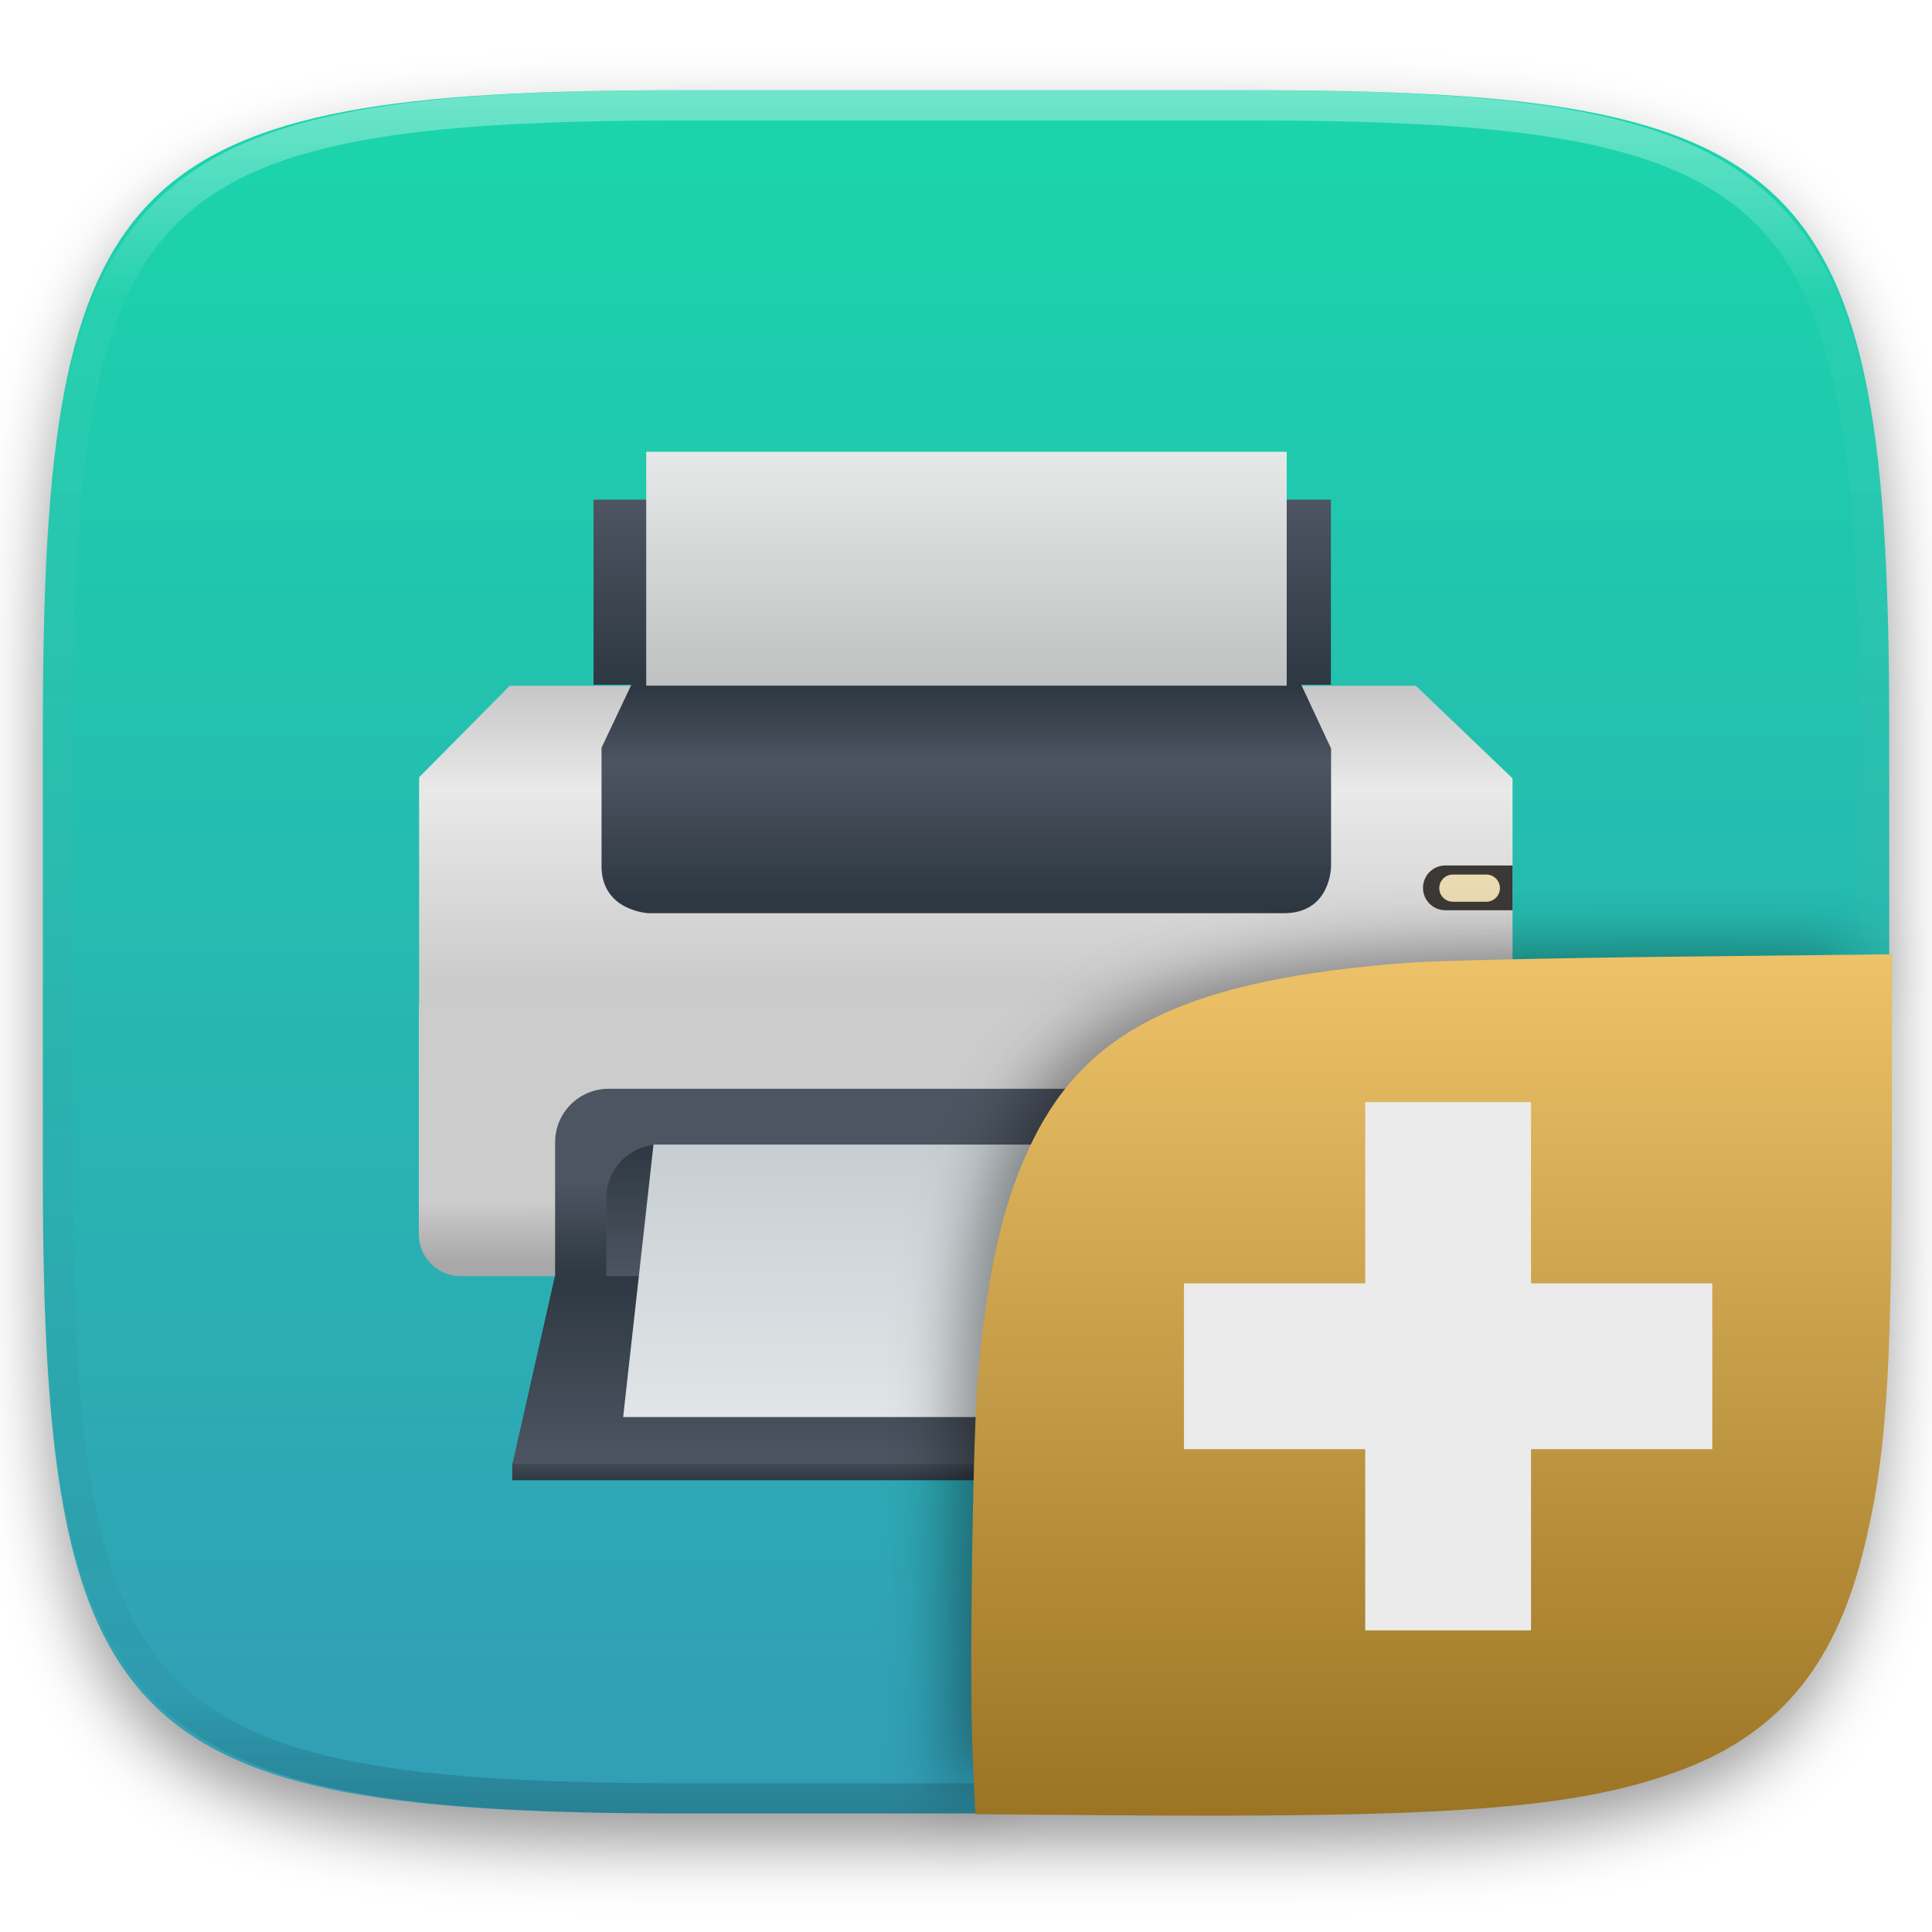
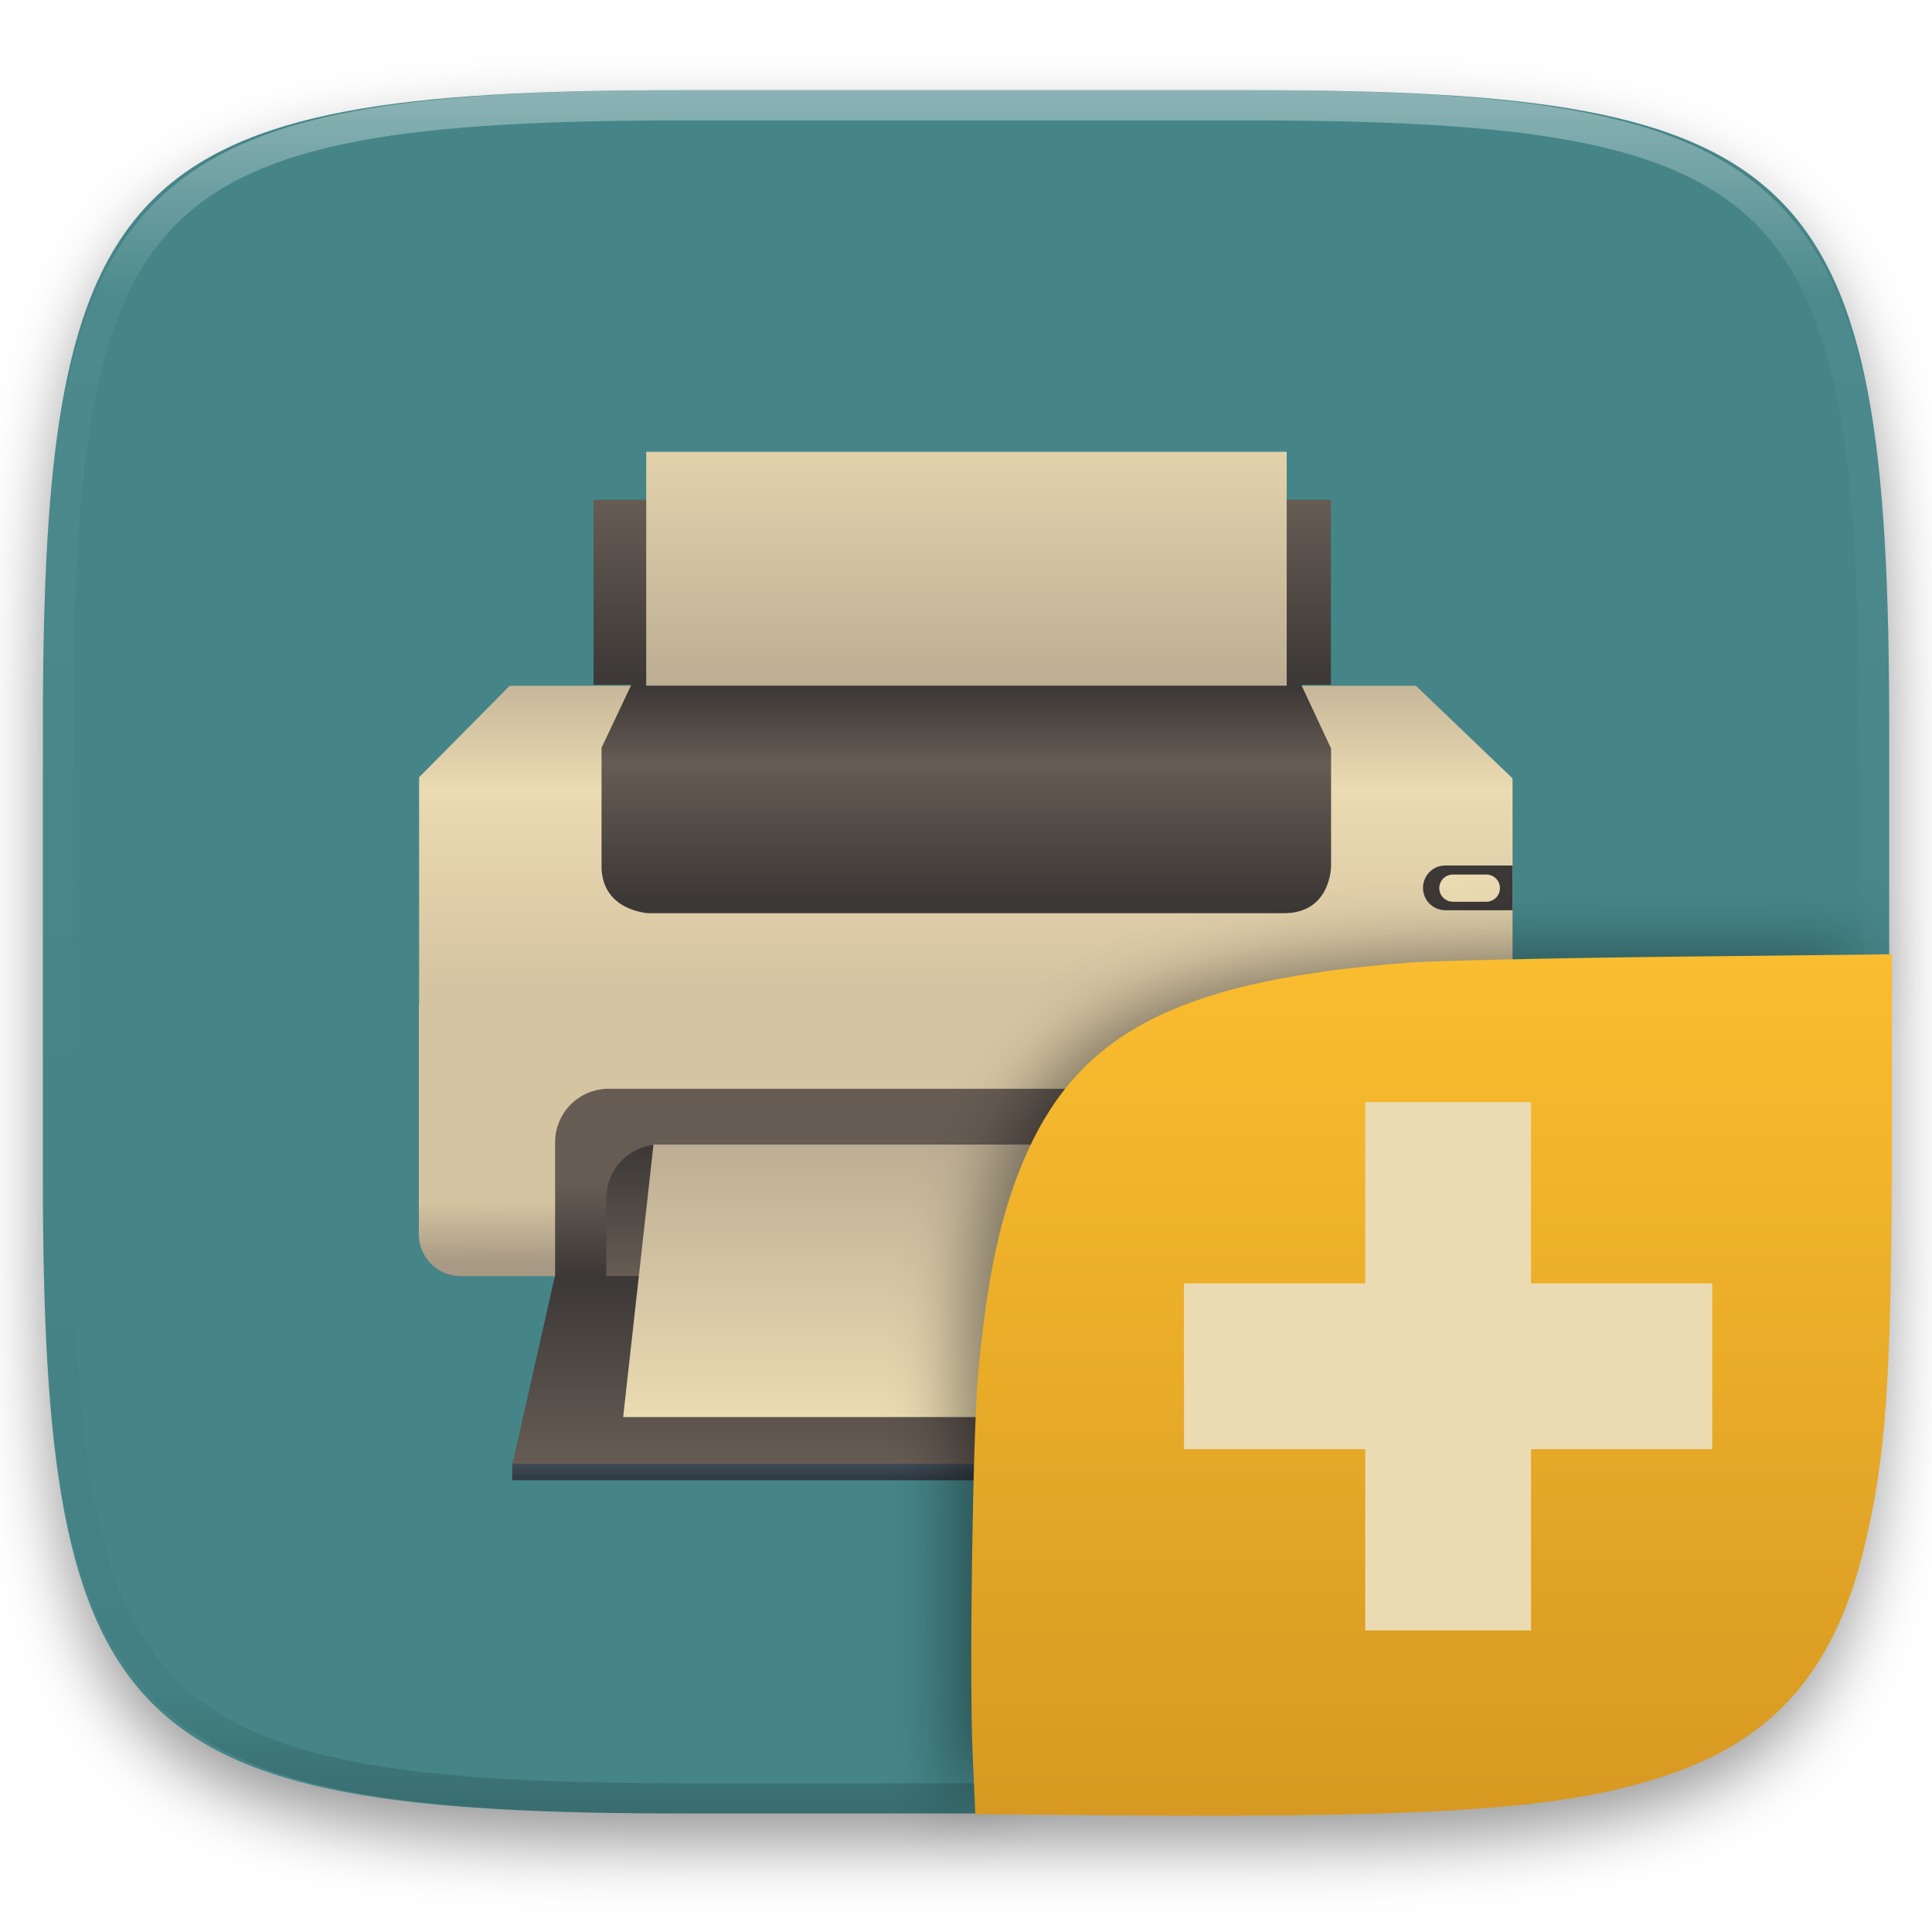
<svg xmlns="http://www.w3.org/2000/svg" style="isolation:isolate" width="256" height="256" viewBox="0 0 256 256">
  <defs>
    <clipPath id="_clipPath_pFD2ccvxi7kvJy2gHvL4b0w0G7oBWmRl">
      <rect width="256" height="256" />
    </clipPath>
  </defs>
  <g clip-path="url(#_clipPath_pFD2ccvxi7kvJy2gHvL4b0w0G7oBWmRl)">
    <defs>
      <filter id="hIn7N3P0eYfyV1eCjSVjfzKMp2AcN6lc" width="400%" height="400%" x="-200%" y="-200%" color-interpolation-filters="sRGB" filterUnits="objectBoundingBox">
        <feGaussianBlur in="SourceGraphic" stdDeviation="4.294" />
        <feOffset dx="0" dy="4" result="pf_100_offsetBlur" />
        <feFlood flood-opacity=".4" />
        <feComposite in2="pf_100_offsetBlur" operator="in" result="pf_100_dropShadow" />
        <feBlend in="SourceGraphic" in2="pf_100_dropShadow" mode="normal" />
      </filter>
    </defs>
    <g filter="url(#hIn7N3P0eYfyV1eCjSVjfzKMp2AcN6lc)">
      <linearGradient id="_lgradient_67" x1=".5" x2=".5" y1="0" y2="1" gradientTransform="matrix(244.648,0,0,228.338,5.68,11.95)" gradientUnits="userSpaceOnUse">
-         <stop offset="0%" style="stop-color:rgb(26,214,171)" />
-         <stop offset="100%" style="stop-color:rgb(50,157,182)" />
+         <stop offset="0%" style="stop-color:#458588" />
+         <stop offset="100%" style="stop-color:#458588" />
      </linearGradient>
      <path fill="url(#_lgradient_67)" d="M 165.689 11.95 C 239.745 11.95 250.328 22.507 250.328 96.494 L 250.328 155.745 C 250.328 229.731 239.745 240.288 165.689 240.288 L 90.319 240.288 C 16.264 240.288 5.68 229.731 5.68 155.745 L 5.68 96.494 C 5.68 22.507 16.264 11.95 90.319 11.95 L 165.689 11.95 Z" />
    </g>
    <g opacity=".4">
      <linearGradient id="_lgradient_68" x1=".517" x2=".517" y1="0" y2="1" gradientTransform="matrix(244.65,0,0,228.34,5.68,11.95)" gradientUnits="userSpaceOnUse">
        <stop offset="0%" style="stop-color:rgb(255,255,255)" />
        <stop offset="12.5%" stop-opacity=".098" style="stop-color:rgb(255,255,255)" />
        <stop offset="92.5%" stop-opacity=".098" style="stop-color:rgb(0,0,0)" />
        <stop offset="100%" stop-opacity=".498" style="stop-color:rgb(0,0,0)" />
      </linearGradient>
      <path fill="url(#_lgradient_68)" fill-rule="evenodd" d="M 165.068 11.951 C 169.396 11.941 173.724 11.991 178.052 12.089 C 181.927 12.167 185.803 12.315 189.678 12.541 C 193.131 12.737 196.583 13.022 200.026 13.395 C 203.085 13.73 206.144 14.181 209.174 14.741 C 211.889 15.243 214.574 15.881 217.22 16.657 C 219.62 17.355 221.971 18.219 224.243 19.241 C 226.358 20.184 228.384 21.304 230.302 22.591 C 232.142 23.829 233.863 25.244 235.437 26.806 C 237.001 28.378 238.417 30.088 239.656 31.925 C 240.945 33.841 242.066 35.865 243.02 37.967 C 244.043 40.247 244.909 42.585 245.617 44.972 C 246.394 47.615 247.034 50.297 247.535 53.009 C 248.096 56.035 248.548 59.081 248.883 62.136 C 249.257 65.575 249.542 69.014 249.739 72.462 C 249.965 76.323 250.112 80.194 250.201 84.055 C 250.289 88.378 250.339 92.701 250.329 97.014 L 250.329 155.226 C 250.339 159.549 250.289 163.862 250.201 168.185 C 250.112 172.056 249.965 175.917 249.739 179.778 C 249.542 183.226 249.257 186.675 248.883 190.104 C 248.548 193.159 248.096 196.215 247.535 199.241 C 247.034 201.943 246.394 204.625 245.617 207.268 C 244.909 209.655 244.043 212.003 243.02 214.273 C 242.066 216.385 240.945 218.399 239.656 220.315 C 238.417 222.152 237.001 223.872 235.437 225.434 C 233.863 226.996 232.142 228.411 230.302 229.649 C 228.384 230.936 226.358 232.056 224.243 232.999 C 221.971 234.021 219.62 234.885 217.22 235.593 C 214.574 236.369 211.889 237.007 209.174 237.499 C 206.144 238.068 203.085 238.51 200.026 238.845 C 196.583 239.218 193.131 239.503 189.678 239.699 C 185.803 239.925 181.927 240.073 178.052 240.161 C 173.724 240.249 169.396 240.299 165.068 240.289 L 90.942 240.289 C 86.614 240.299 82.286 240.249 77.958 240.161 C 74.083 240.073 70.207 239.925 66.332 239.699 C 62.879 239.503 59.427 239.218 55.984 238.845 C 52.925 238.51 49.866 238.068 46.836 237.499 C 44.121 237.007 41.436 236.369 38.79 235.593 C 36.39 234.885 34.039 234.021 31.767 232.999 C 29.652 232.056 27.626 230.936 25.708 229.649 C 23.868 228.411 22.147 226.996 20.573 225.434 C 19.009 223.872 17.593 222.152 16.354 220.315 C 15.065 218.399 13.944 216.385 12.99 214.273 C 11.967 212.003 11.101 209.655 10.393 207.268 C 9.616 204.625 8.976 201.943 8.475 199.241 C 7.914 196.215 7.462 193.159 7.127 190.104 C 6.753 186.675 6.468 183.226 6.271 179.778 C 6.045 175.917 5.898 172.056 5.809 168.185 C 5.721 163.862 5.671 159.549 5.681 155.226 L 5.681 97.014 C 5.671 92.701 5.721 88.378 5.809 84.055 C 5.898 80.194 6.045 76.323 6.271 72.462 C 6.468 69.014 6.753 65.575 7.127 62.136 C 7.462 59.081 7.914 56.035 8.475 53.009 C 8.976 50.297 9.616 47.615 10.393 44.972 C 11.101 42.585 11.967 40.247 12.99 37.967 C 13.944 35.865 15.065 33.841 16.354 31.925 C 17.593 30.088 19.009 28.378 20.573 26.806 C 22.147 25.244 23.868 23.829 25.708 22.591 C 27.626 21.304 29.652 20.184 31.767 19.241 C 34.039 18.219 36.39 17.355 38.79 16.657 C 41.436 15.881 44.121 15.243 46.836 14.741 C 49.866 14.181 52.925 13.73 55.984 13.395 C 59.427 13.022 62.879 12.737 66.332 12.541 C 70.207 12.315 74.083 12.167 77.958 12.089 C 82.286 11.991 86.614 11.941 90.942 11.951 L 165.068 11.951 Z M 165.078 15.96 C 169.376 15.95 173.675 15.999 177.973 16.087 C 181.8 16.176 185.626 16.323 189.452 16.539 C 192.836 16.736 196.219 17.011 199.583 17.384 C 202.554 17.699 205.515 18.131 208.446 18.681 C 211.023 19.153 213.58 19.762 216.099 20.499 C 218.322 21.147 220.495 21.953 222.6 22.896 C 224.509 23.751 226.338 24.763 228.069 25.922 C 229.692 27.013 231.207 28.26 232.594 29.646 C 233.981 31.031 235.23 32.544 236.332 34.165 C 237.492 35.894 238.506 37.712 239.361 39.608 C 240.306 41.72 241.112 43.892 241.761 46.102 C 242.509 48.617 243.109 51.162 243.591 53.736 C 244.132 56.664 244.565 59.611 244.889 62.578 C 245.263 65.938 245.539 69.308 245.735 72.688 C 245.952 76.51 246.109 80.322 246.188 84.144 C 246.276 88.437 246.325 92.721 246.325 97.014 C 246.325 97.014 246.325 97.014 246.325 97.014 L 246.325 155.226 C 246.325 155.226 246.325 155.226 246.325 155.226 C 246.325 159.519 246.276 163.803 246.188 168.096 C 246.109 171.918 245.952 175.74 245.735 179.552 C 245.539 182.932 245.263 186.302 244.889 189.672 C 244.565 192.629 244.132 195.576 243.591 198.504 C 243.109 201.078 242.509 203.623 241.761 206.138 C 241.112 208.358 240.306 210.52 239.361 212.632 C 238.506 214.528 237.492 216.356 236.332 218.075 C 235.23 219.706 233.981 221.219 232.594 222.604 C 231.207 223.98 229.692 225.227 228.069 226.318 C 226.338 227.477 224.509 228.489 222.6 229.344 C 220.495 230.297 218.322 231.093 216.099 231.741 C 213.58 232.478 211.023 233.087 208.446 233.559 C 205.515 234.109 202.554 234.541 199.583 234.865 C 196.219 235.229 192.836 235.514 189.452 235.701 C 185.626 235.917 181.8 236.074 177.973 236.153 C 173.675 236.251 169.376 236.29 165.078 236.29 C 165.078 236.29 165.078 236.29 165.068 236.29 L 90.942 236.29 C 90.932 236.29 90.932 236.29 90.932 236.29 C 86.634 236.29 82.335 236.251 78.037 236.153 C 74.21 236.074 70.384 235.917 66.558 235.701 C 63.174 235.514 59.791 235.229 56.427 234.865 C 53.456 234.541 50.495 234.109 47.564 233.559 C 44.987 233.087 42.43 232.478 39.911 231.741 C 37.688 231.093 35.515 230.297 33.41 229.344 C 31.501 228.489 29.672 227.477 27.941 226.318 C 26.318 225.227 24.803 223.98 23.416 222.604 C 22.029 221.219 20.78 219.706 19.678 218.075 C 18.518 216.356 17.504 214.528 16.649 212.632 C 15.704 210.52 14.898 208.358 14.249 206.138 C 13.501 203.623 12.901 201.078 12.419 198.504 C 11.878 195.576 11.445 192.629 11.121 189.672 C 10.747 186.302 10.472 182.932 10.275 179.552 C 10.058 175.74 9.901 171.918 9.822 168.096 C 9.734 163.803 9.685 159.519 9.685 155.226 C 9.685 155.226 9.685 155.226 9.685 155.226 L 9.685 97.014 C 9.685 97.014 9.685 97.014 9.685 97.014 C 9.685 92.721 9.734 88.437 9.822 84.144 C 9.901 80.322 10.058 76.51 10.275 72.688 C 10.472 69.308 10.747 65.938 11.121 62.578 C 11.445 59.611 11.878 56.664 12.419 53.736 C 12.901 51.162 13.501 48.617 14.249 46.102 C 14.898 43.892 15.704 41.72 16.649 39.608 C 17.504 37.712 18.518 35.894 19.678 34.165 C 20.78 32.544 22.029 31.031 23.416 29.646 C 24.803 28.26 26.318 27.013 27.941 25.922 C 29.672 24.763 31.501 23.751 33.41 22.896 C 35.515 21.953 37.688 21.147 39.911 20.499 C 42.43 19.762 44.987 19.153 47.564 18.681 C 50.495 18.131 53.456 17.699 56.427 17.384 C 59.791 17.011 63.174 16.736 66.558 16.539 C 70.384 16.323 74.21 16.176 78.037 16.087 C 82.335 15.999 86.634 15.95 90.932 15.96 C 90.932 15.96 90.932 15.96 90.942 15.96 L 165.068 15.96 C 165.078 15.96 165.078 15.96 165.078 15.96 Z" />
    </g>
    <g>
      <linearGradient id="_lgradient_69" x1="0" x2="0" y1="0" y2="1" gradientTransform="matrix(120.982,0,0,3.419,67.871,192.716)" gradientUnits="userSpaceOnUse">
        <stop offset="0%" style="stop-color:rgb(76,85,97)" />
        <stop offset="100%" style="stop-color:rgb(46,56,66)" />
      </linearGradient>
      <path fill="url(#_lgradient_69)" fill-rule="evenodd" d="M 68.645 192.716 L 188.08 192.716 L 188.853 194.015 L 188.853 196.135 L 67.871 196.135 L 67.871 193.944 L 68.645 192.716 Z" />
      <g>
        <linearGradient id="_lgradient_70" x1=".515" x2=".515" y1=".929" y2="-.08" gradientTransform="matrix(144.885,0,0,42.647,55.534,90.87)" gradientUnits="userSpaceOnUse">
-           <stop offset="0%" style="stop-color:rgb(203,203,203)" />
-           <stop offset="60%" style="stop-color:rgb(233,233,233)" />
-           <stop offset="100%" style="stop-color:rgb(190,190,190)" />
+           <stop offset="0%" style="stop-color:#d5c4a1" />
+           <stop offset="60%" style="stop-color:#ebdbb2" />
+           <stop offset="100%" style="stop-color:#bdae93" />
        </linearGradient>
        <path fill="url(#_lgradient_70)" fill-rule="evenodd" d="M 67.54 90.87 L 187.613 90.87 L 200.42 103.137 L 200.42 133.517 L 55.534 133.517 L 55.534 102.995 L 67.54 90.87 Z" />
        <linearGradient id="_lgradient_71" x1=".524" x2=".52" y1=".944" y2=".716" gradientTransform="matrix(145,0,0,35.898,55.5,133.196)" gradientUnits="userSpaceOnUse">
-           <stop offset="0%" style="stop-color:rgb(168,168,168)" />
-           <stop offset="100%" style="stop-color:rgb(204,204,204)" />
+           <stop offset="0%" style="stop-color:#a89984" />
+           <stop offset="100%" style="stop-color:#d5c4a1" />
        </linearGradient>
        <path fill="url(#_lgradient_71)" fill-rule="evenodd" d="M 200.5 133.497 L 200.5 163.545 C 200.5 166.619 198.025 169.094 194.951 169.094 L 61.049 169.094 C 57.975 169.094 55.5 166.619 55.5 163.545 L 55.5 133.196 L 200.5 133.497 Z" />
        <linearGradient id="_lgradient_72" x1=".521" x2=".521" y1=".943" y2=".018" gradientTransform="matrix(96.667,0,0,30.422,79.707,90.584)" gradientUnits="userSpaceOnUse">
-           <stop offset="0%" style="stop-color:rgb(46,56,66)" />
-           <stop offset="64.286%" style="stop-color:rgb(76,85,97)" />
-           <stop offset="100%" style="stop-color:rgb(46,56,66)" />
+           <stop offset="0%" style="stop-color:#3c3836" />
+           <stop offset="64.286%" style="stop-color:#665c54" />
+           <stop offset="100%" style="stop-color:#3c3836" />
        </linearGradient>
        <path fill="url(#_lgradient_72)" fill-rule="evenodd" d="M 83.728 90.584 L 172.353 90.584 L 176.374 99.18 L 176.374 114.751 C 176.374 114.751 176.397 121.006 170.119 121.006 L 85.962 121.006 C 85.962 121.006 79.908 120.759 79.707 115.035 L 79.707 99.079 L 83.728 90.584 Z" />
        <linearGradient id="_lgradient_73" x1="0" x2="0" y1=".5" y2="1" gradientTransform="matrix(108.892,0,0,24.878,73.554,144.266)" gradientUnits="userSpaceOnUse">
-           <stop offset="0%" style="stop-color:rgb(76,85,97)" />
-           <stop offset="100%" style="stop-color:rgb(46,56,66)" />
+           <stop offset="0%" style="stop-color:#665c54" />
+           <stop offset="100%" style="stop-color:#3c3836" />
        </linearGradient>
        <path fill="url(#_lgradient_73)" fill-rule="evenodd" d="M 80.662 144.266 L 175.338 144.266 C 179.276 144.266 182.446 147.437 182.446 151.374 L 182.446 169.144 L 73.554 169.144 L 73.554 151.374 C 73.554 147.437 76.724 144.266 80.662 144.266 L 80.662 144.266 Z" />
        <linearGradient id="_lgradient_74" x1="1" x2="1" y1="1" y2="0" gradientTransform="matrix(96.667,0,0,17.485,80.339,151.659)" gradientUnits="userSpaceOnUse">
-           <stop offset="0%" style="stop-color:rgb(76,85,97)" />
-           <stop offset="100%" style="stop-color:rgb(46,56,66)" />
+           <stop offset="0%" style="stop-color:#665c54" />
+           <stop offset="100%" style="stop-color:#3c3836" />
        </linearGradient>
        <path fill="url(#_lgradient_74)" fill-rule="evenodd" d="M 87.447 151.659 L 169.898 151.659 C 173.835 151.659 177.005 154.829 177.005 158.767 L 177.005 169.144 L 80.339 169.144 L 80.339 158.767 C 80.339 154.829 83.509 151.659 87.447 151.659 Z" />
        <linearGradient id="_lgradient_75" x1="1" x2="1" y1="1" y2="0" gradientTransform="matrix(120.936,0,0,24.877,67.904,169.094)" gradientUnits="userSpaceOnUse">
-           <stop offset="0%" style="stop-color:rgb(76,85,97)" />
-           <stop offset="100%" style="stop-color:rgb(46,56,66)" />
+           <stop offset="0%" style="stop-color:#665c54" />
+           <stop offset="100%" style="stop-color:#3c3836" />
        </linearGradient>
        <path fill="url(#_lgradient_75)" fill-rule="evenodd" d="M 73.526 169.094 L 182.415 169.094 L 188.84 193.971 L 67.904 193.971 L 73.526 169.094 Z" />
        <linearGradient id="_lgradient_76" x1="1" x2="1" y1="1" y2="0" gradientTransform="matrix(92.625,0,0,36.108,82.571,151.659)" gradientUnits="userSpaceOnUse">
-           <stop offset="0%" style="stop-color:rgb(224,229,231)" />
-           <stop offset="100%" style="stop-color:rgb(199,206,210)" />
+           <stop offset="0%" style="stop-color:#ebdbb2" />
+           <stop offset="100%" style="stop-color:#bdae93" />
        </linearGradient>
        <path fill="url(#_lgradient_76)" fill-rule="evenodd" d="M 86.592 151.659 L 171.175 151.659 L 175.196 187.767 L 82.571 187.767 L 86.592 151.659 Z" />
        <linearGradient id="_lgradient_77" x1="0" x2="0" y1="0" y2="1" gradientTransform="matrix(97.706,0,0,24.527,78.646,66.209)" gradientUnits="userSpaceOnUse">
-           <stop offset="0%" style="stop-color:rgb(76,85,97)" />
-           <stop offset="100%" style="stop-color:rgb(46,56,66)" />
+           <stop offset="0%" style="stop-color:#665c54" />
+           <stop offset="100%" style="stop-color:#3c3836" />
        </linearGradient>
        <path fill="url(#_lgradient_77)" fill-rule="evenodd" d="M 78.646 66.209 L 176.352 66.209 L 176.352 90.736 L 78.646 90.736 L 78.646 66.209 Z" />
        <linearGradient id="_lgradient_78" x1=".146" x2=".146" y1="1" y2="-.254" gradientTransform="matrix(84.868,0,0,30.99,85.627,59.865)" gradientUnits="userSpaceOnUse">
-           <stop offset="0%" style="stop-color:rgb(191,193,193)" />
-           <stop offset="100%" style="stop-color:rgb(241,242,243)" />
+           <stop offset="0%" style="stop-color:#bdae93" />
+           <stop offset="100%" style="stop-color:#ebdbb2" />
        </linearGradient>
        <path fill="url(#_lgradient_78)" fill-rule="evenodd" d="M 85.627 59.865 L 170.495 59.865 L 170.495 90.855 L 85.627 90.855 L 85.627 59.865 Z" />
        <path fill="#3c3836" fill-rule="evenodd" d="M 191.52 114.68 L 200.416 114.68 L 200.416 120.611 L 191.52 120.611 C 189.878 120.611 188.555 119.288 188.555 117.645 C 188.555 116.002 189.878 114.68 191.52 114.68 Z" />
        <path fill="#ebdbb2" d="M 192.514 115.883 L 196.947 115.883 C 197.941 115.883 198.748 116.69 198.748 117.684 L 198.748 117.684 C 198.748 118.678 197.941 119.485 196.947 119.485 L 192.514 119.485 C 191.52 119.485 190.713 118.678 190.713 117.684 L 190.713 117.684 C 190.713 116.69 191.52 115.883 192.514 115.883 Z" />
      </g>
    </g>
    <defs>
      <filter id="jxIVyjDqNxgY0rSNfFzhyT915Nb6AWpi" width="400%" height="400%" x="-200%" y="-200%" color-interpolation-filters="sRGB" filterUnits="objectBoundingBox">
        <feGaussianBlur stdDeviation="4.294" />
      </filter>
    </defs>
    <g opacity=".4" filter="url(#jxIVyjDqNxgY0rSNfFzhyT915Nb6AWpi)">
      <path d="M 126.32 240.288 L 126 211.494 C 126 137.507 136.584 126 210.639 126 L 248.648 126" />
    </g>
    <linearGradient id="_lgradient_79" x1="0" x2="0" y1="0" y2="1" gradientTransform="matrix(121.985,0,0,114.142,128.7,126.446)" gradientUnits="userSpaceOnUse">
-       <stop offset="0%" style="stop-color:rgb(237,194,104)" />
-       <stop offset="100%" style="stop-color:rgb(155,116,36)" />
+       <stop offset="0%" style="stop-color:#fabd2f" />
+       <stop offset="100%" style="stop-color:#d79921" />
    </linearGradient>
    <path fill="url(#_lgradient_79)" d="M 146.981 240.533 L 129.235 240.395 L 128.875 232.289 C 128.427 222.201 128.898 189.86 129.607 182.052 C 130.892 167.904 133.047 158.74 136.92 150.966 C 144.316 136.118 157.752 129.78 186.519 127.57 C 189.982 127.304 205.835 126.942 221.75 126.766 L 250.685 126.446 L 250.678 150.617 C 250.668 182.808 249.912 193.582 246.801 205.9 C 242.946 221.166 235.296 230.076 221.947 234.847 C 208.546 239.636 192.096 240.884 146.982 240.533 L 146.981 240.533 Z" />
    <g>
-       <path fill="#EBEBEB" d="M 180.9 170.053 L 156.884 170.053 L 156.884 192.021 L 180.9 192.021 L 180.9 216.037 L 202.868 216.037 L 202.868 192.021 L 226.884 192.021 L 226.884 170.053 L 202.868 170.053 L 202.868 146.037 L 180.9 146.037 L 180.9 170.053 Z" />
+       <path fill="#ebdbb2" d="M 180.9 170.053 L 156.884 170.053 L 156.884 192.021 L 180.9 192.021 L 180.9 216.037 L 202.868 216.037 L 202.868 192.021 L 226.884 192.021 L 226.884 170.053 L 202.868 170.053 L 202.868 146.037 L 180.9 146.037 L 180.9 170.053 Z" />
    </g>
  </g>
</svg>
